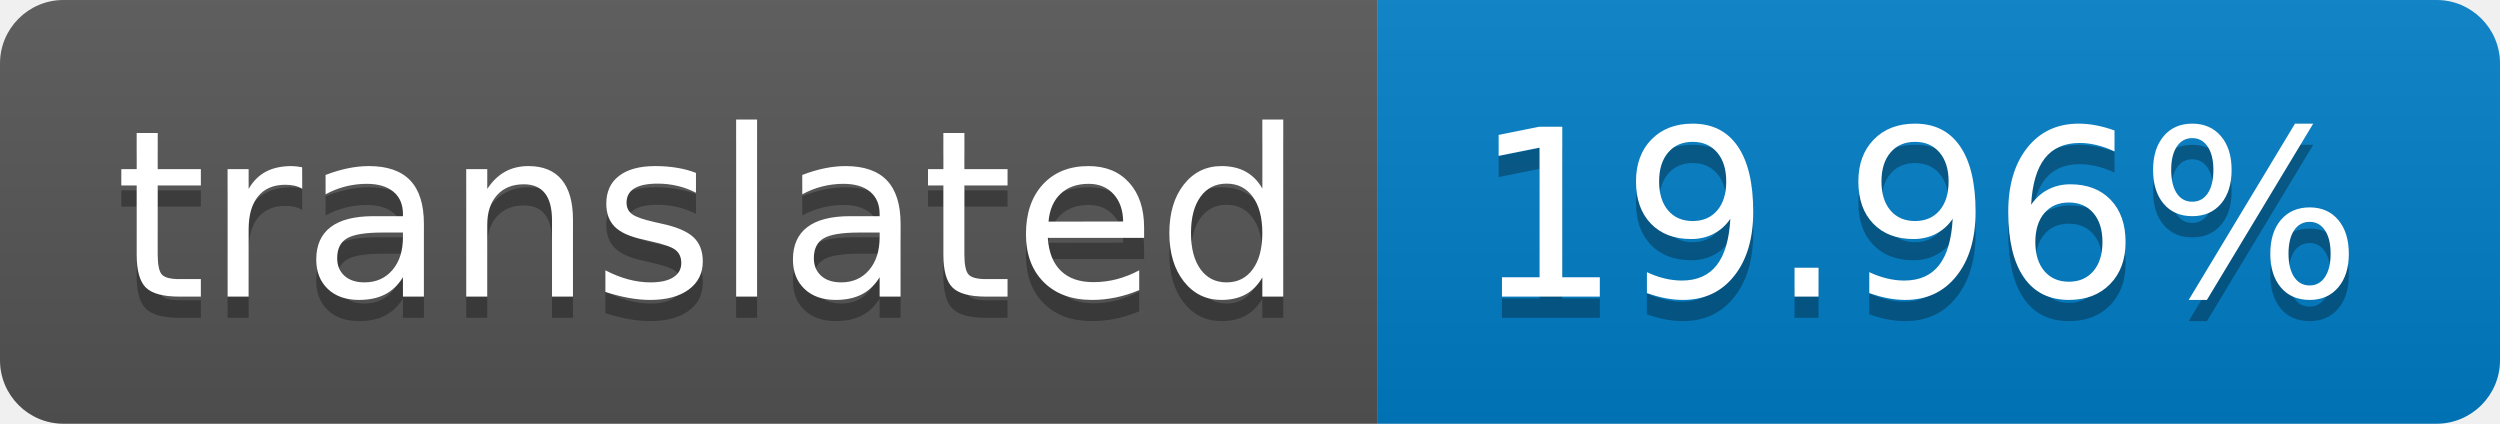
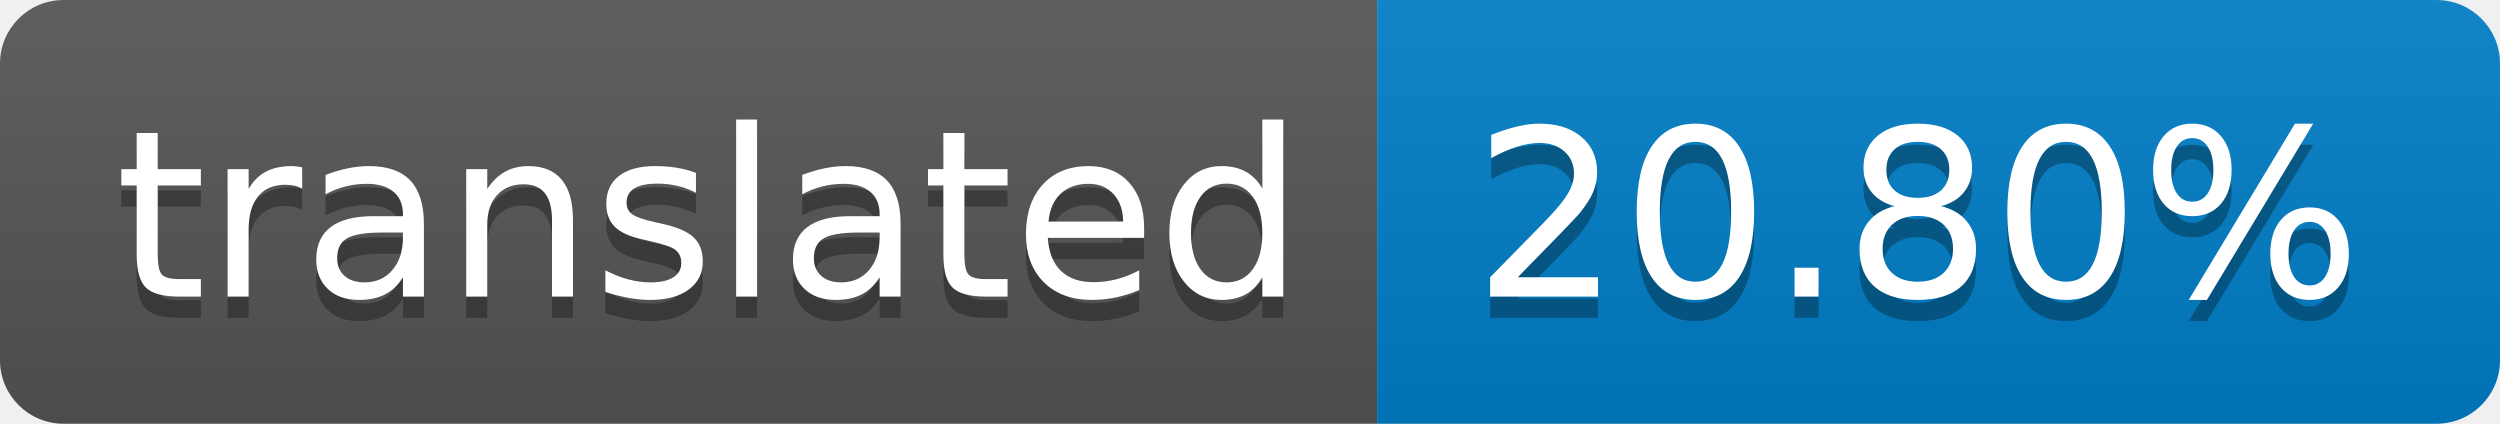
- <svg xmlns="http://www.w3.org/2000/svg" width="118" height="20" role="img" aria-label="translated: 19.96%">
+ <svg xmlns="http://www.w3.org/2000/svg" width="118" height="20" role="img" aria-label="translated: 20.80%">
  <linearGradient id="s" x2="0" y2="100%">
    <stop offset="0" stop-color="#bbb" stop-opacity=".1" />
    <stop offset="1" stop-opacity=".1" />
  </linearGradient>
  <clipPath id="r">
    <rect width="118" height="20" rx="3" fill="#fff" />
  </clipPath>
  <g clip-path="url(#r)">
    <rect width="65" height="20" fill="#555" />
    <rect x="65" width="53" height="20" fill="#007ec6" />
    <rect width="118" height="20" fill="url(#s)" />
  </g>
  <g fill="#fff" text-anchor="middle" font-family="Verdana,Geneva,DejaVu Sans,sans-serif" text-rendering="geometricPrecision" font-size="110">
    <text aria-hidden="true" x="335" y="150" fill="#010101" fill-opacity=".3" transform="scale(.1)" textLength="550">translated</text>
    <text x="335" y="140" transform="scale(.1)" fill="#fff" textLength="550">translated</text>
-     <text aria-hidden="true" x="905" y="150" fill="#010101" fill-opacity=".3" transform="scale(.1)" textLength="430">19.96%</text>
-     <text x="905" y="140" transform="scale(.1)" fill="#fff" textLength="430">19.96%</text>
+     <text aria-hidden="true" x="905" y="150" fill="#010101" fill-opacity=".3" transform="scale(.1)" textLength="430">20.80%</text>
+     <text x="905" y="140" transform="scale(.1)" fill="#fff" textLength="430">20.80%</text>
  </g>
</svg>
